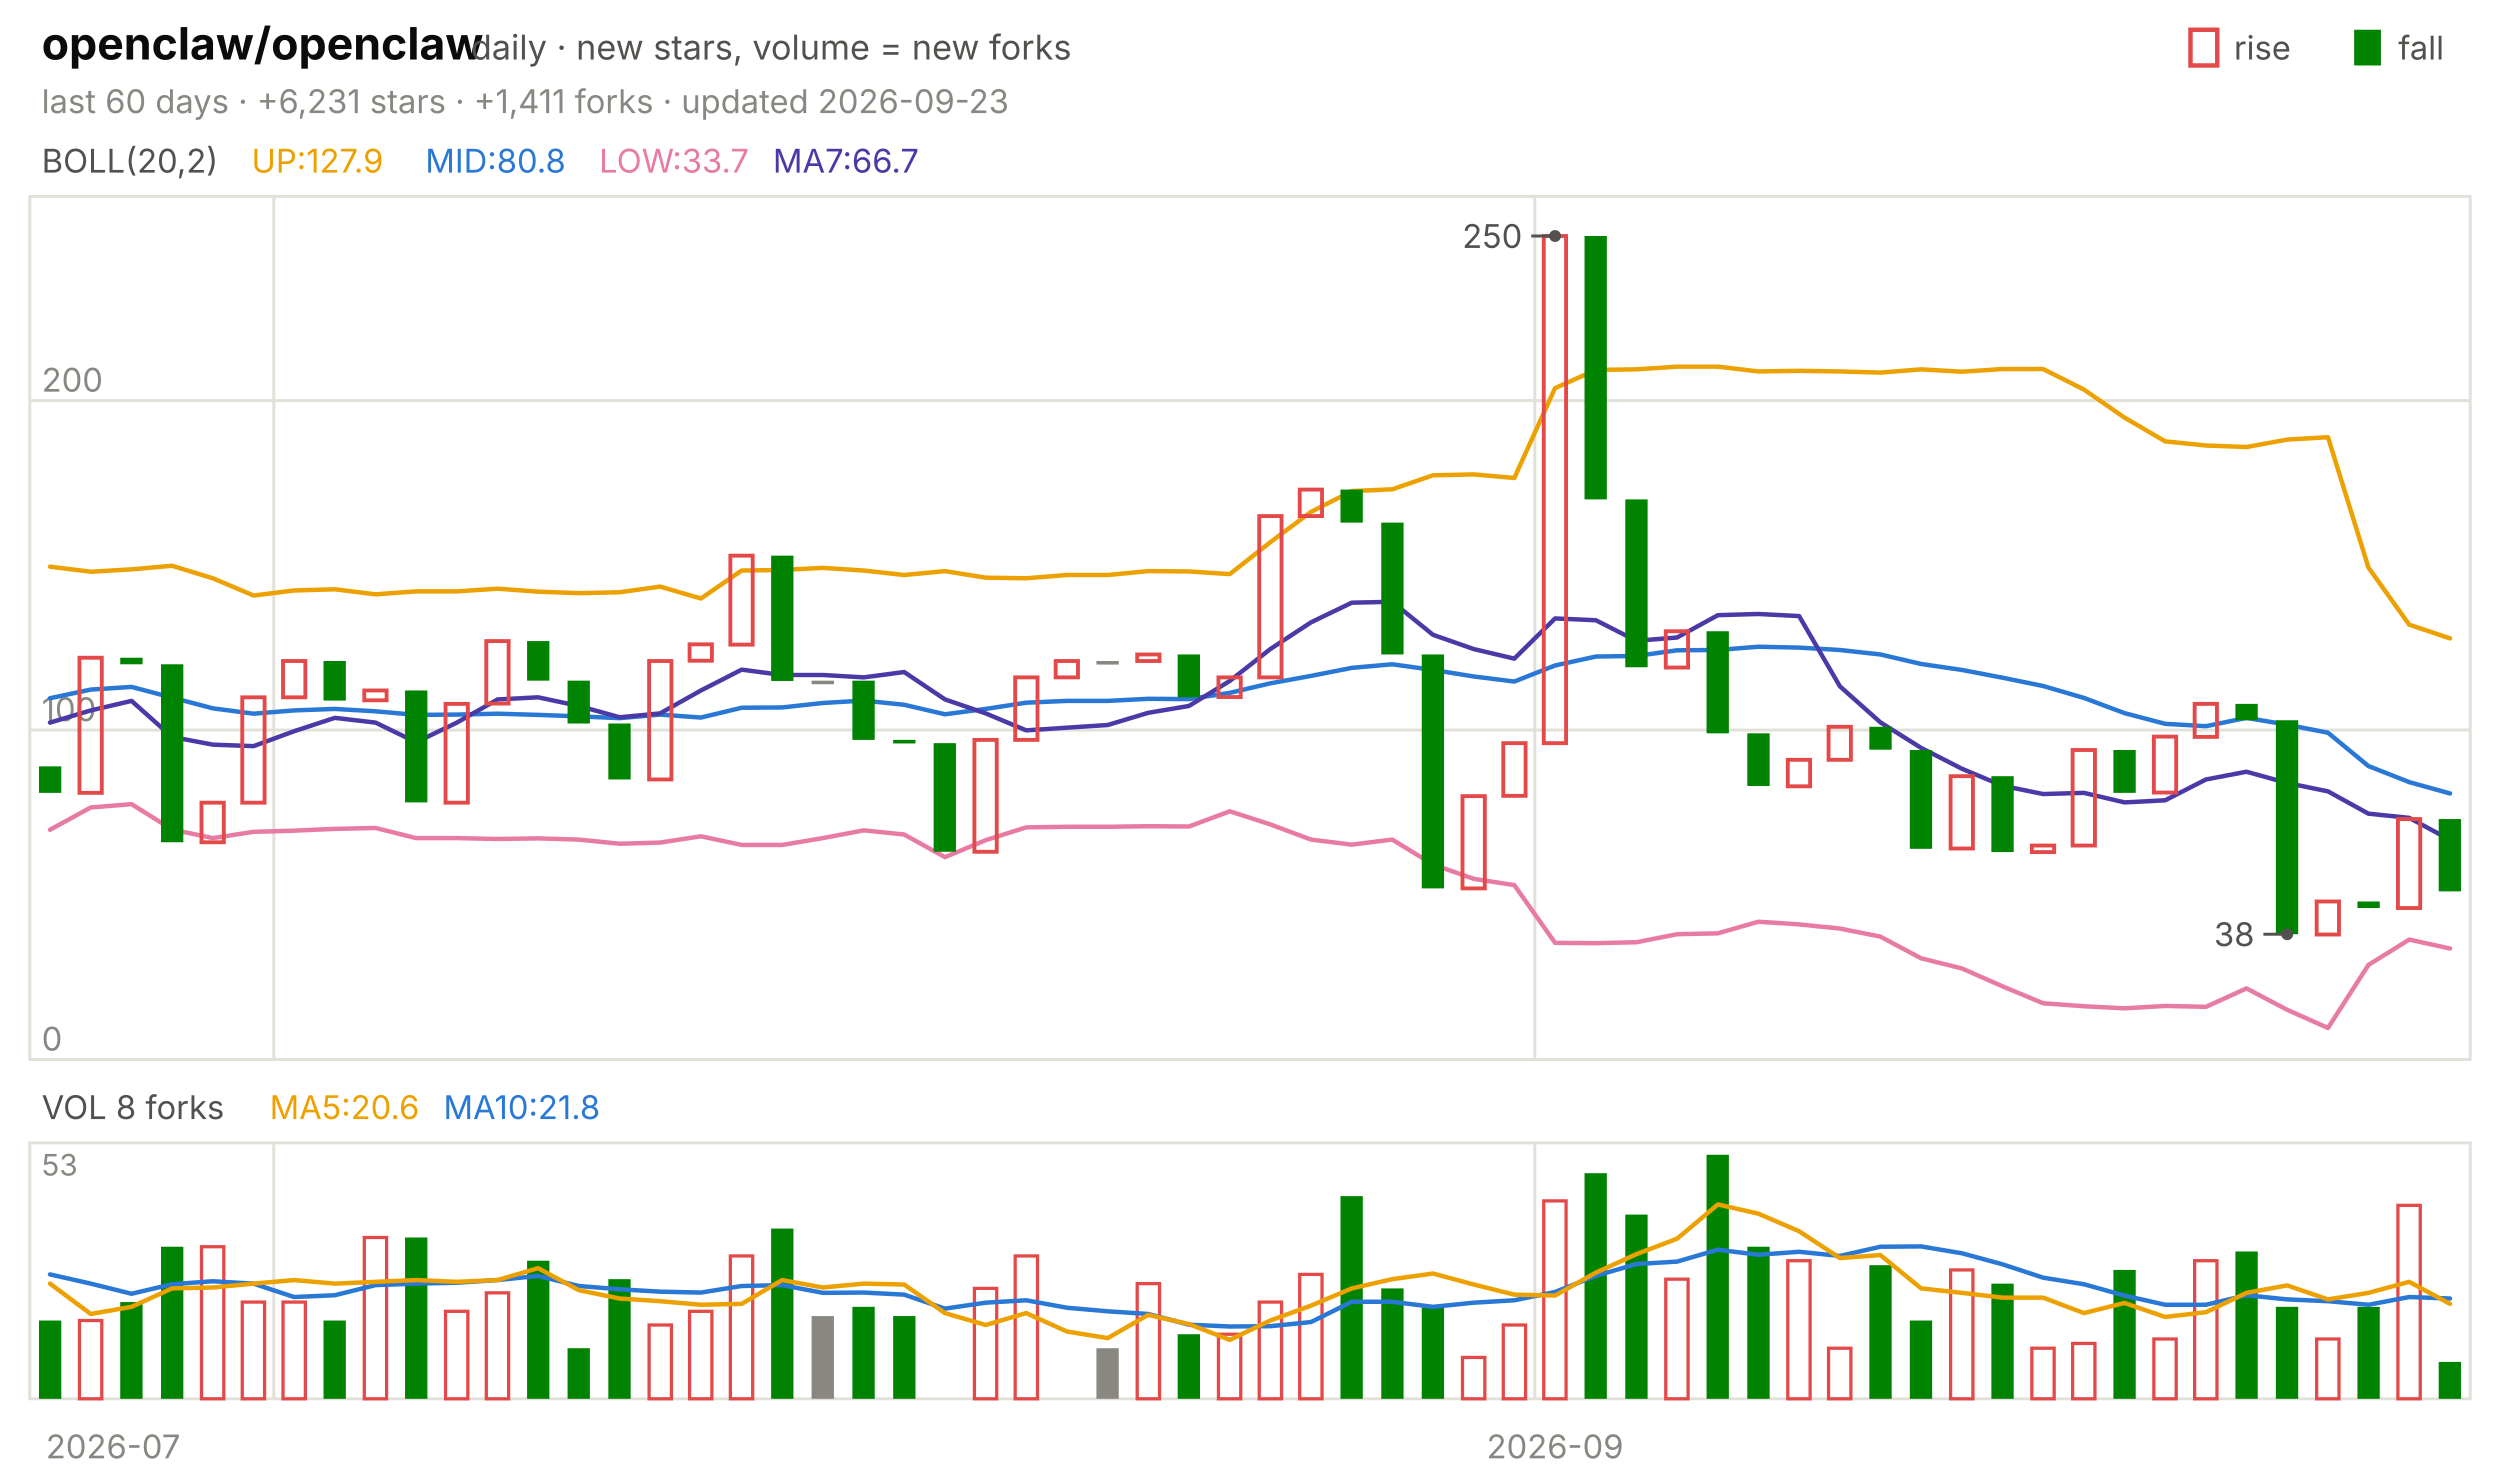
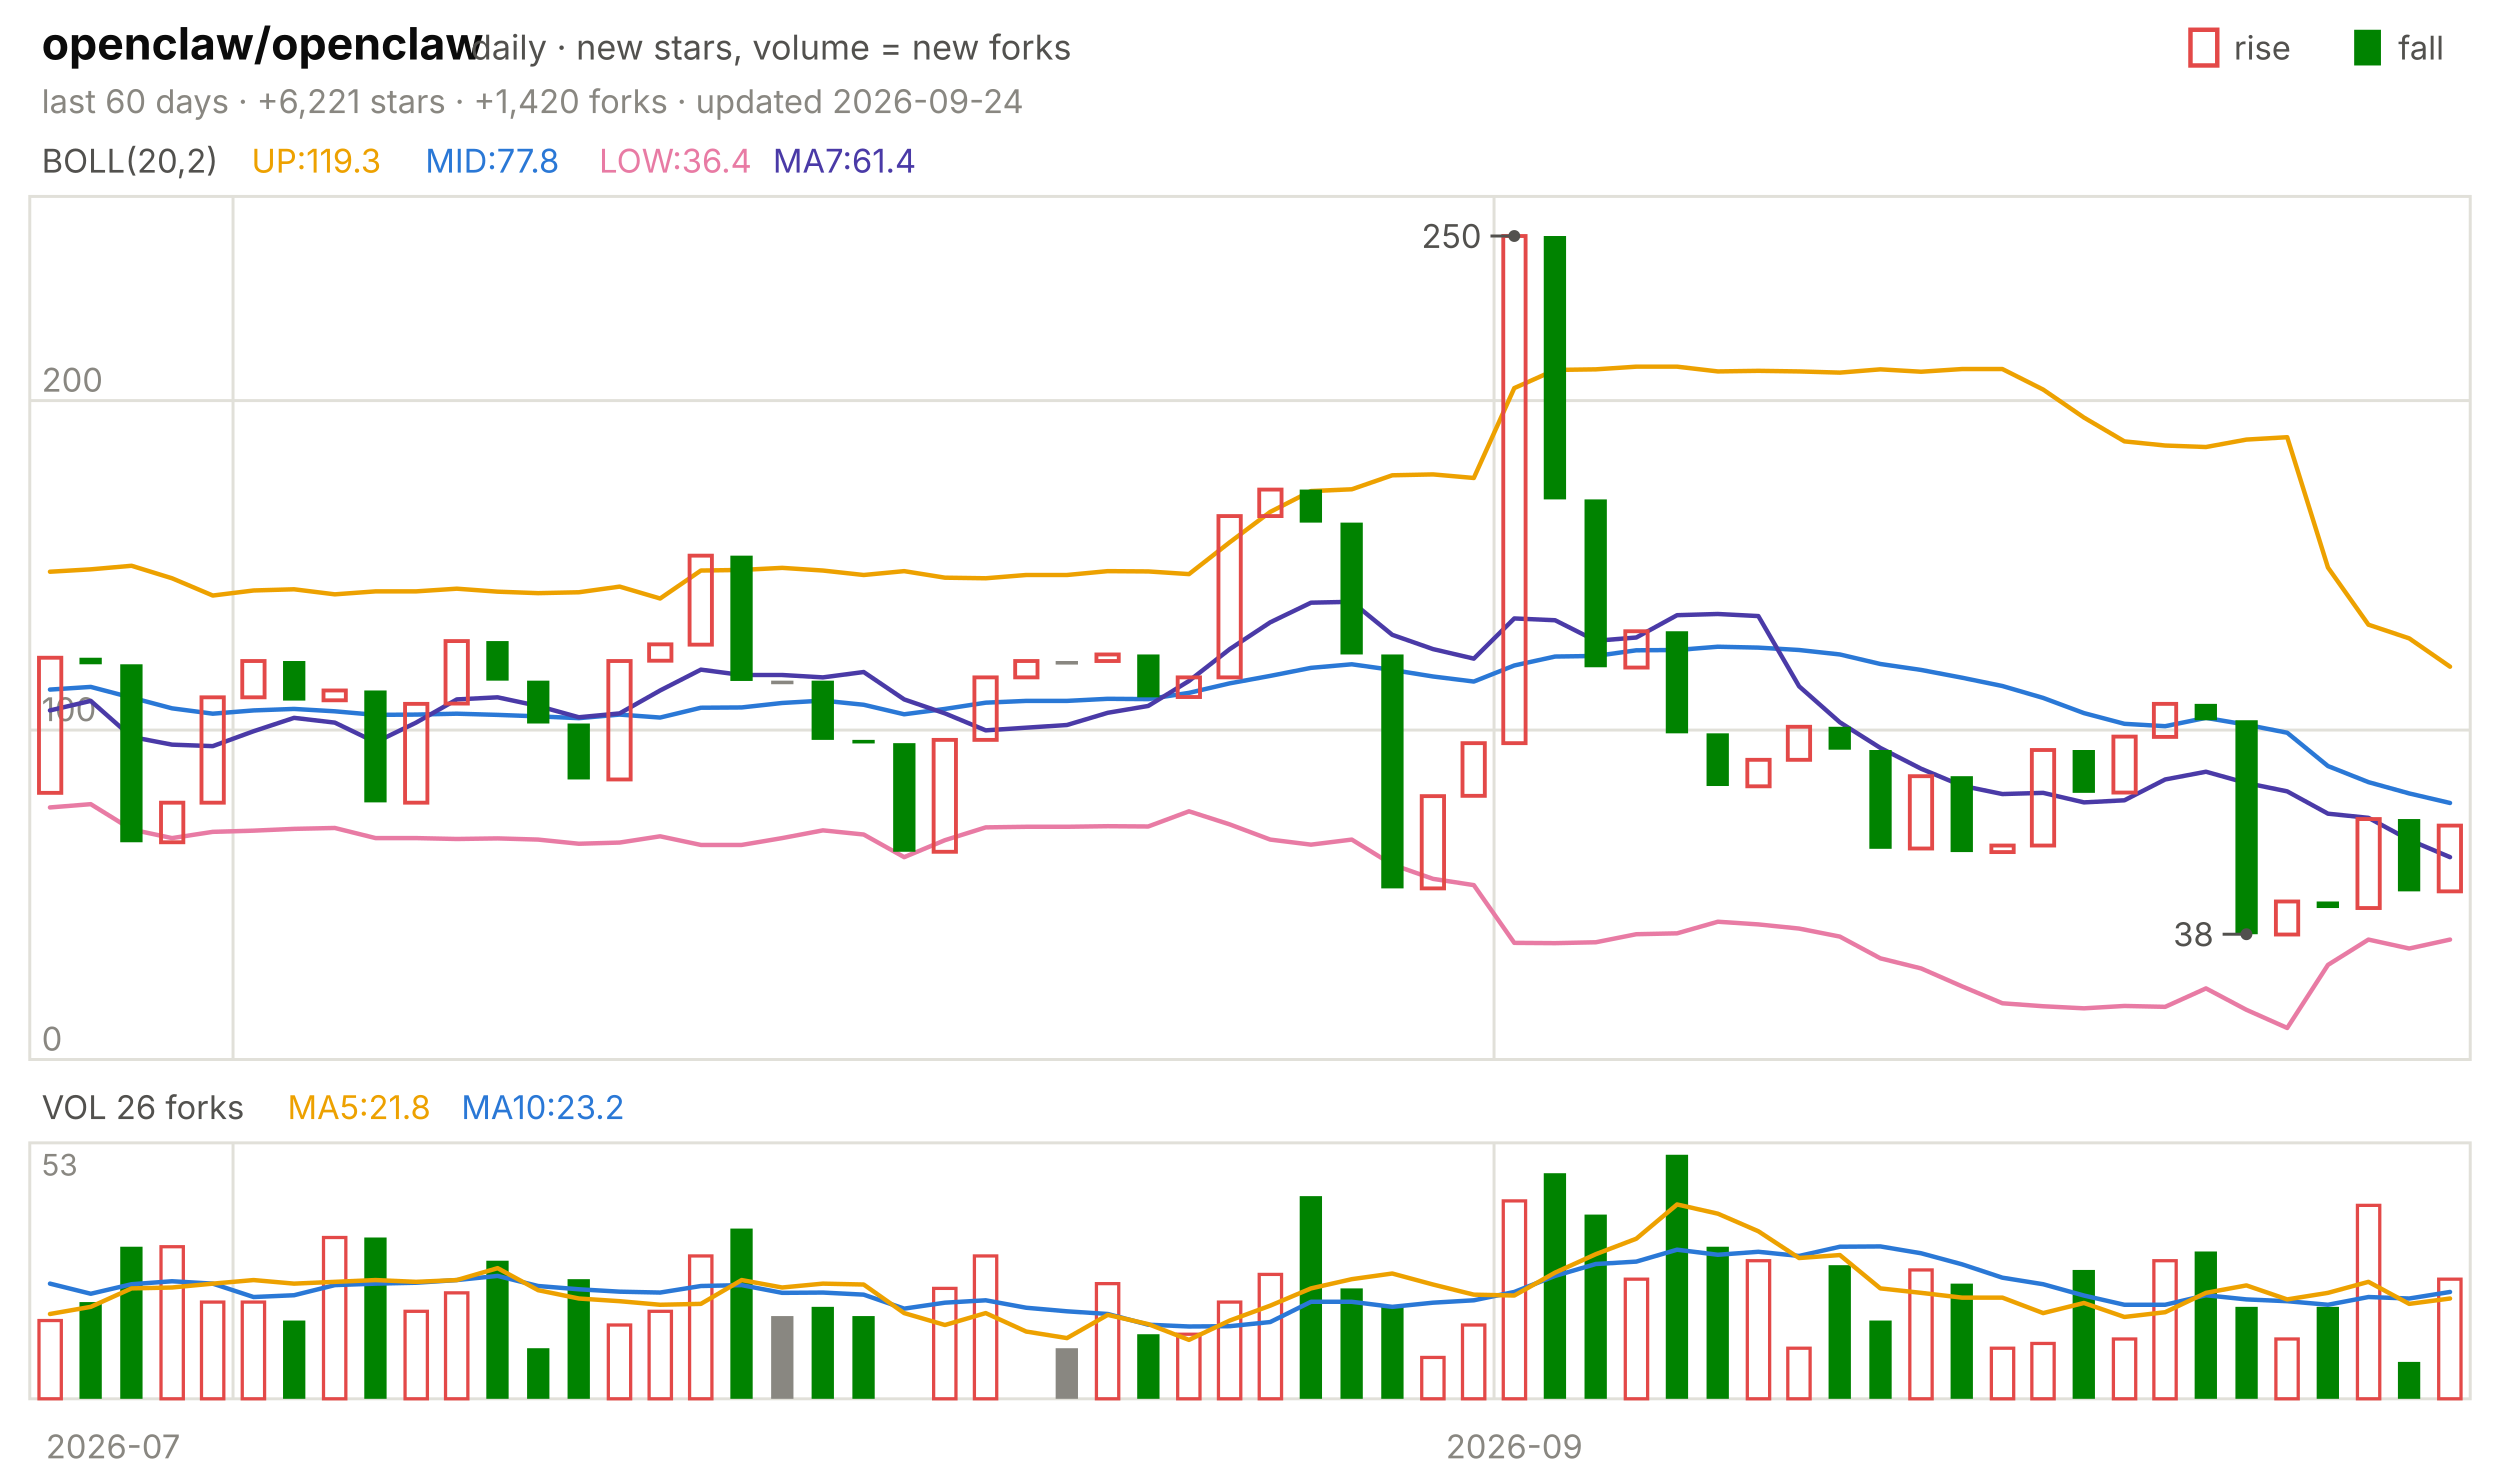
<svg xmlns="http://www.w3.org/2000/svg" viewBox="0 0 840 496" width="840" height="496" font-family="-apple-system,'Segoe UI',system-ui,sans-serif" role="img" aria-label="openclaw/openclaw candlestick chart">
  <text x="14.0" y="20.0" font-size="15" fill="#0b0b0b" font-weight="650">openclaw/openclaw</text>
  <text x="158.2" y="20.0" font-size="11.5" fill="#52514e">daily · new stars, volume = new forks</text>
  <text x="805.8" y="20.0" font-size="11.0" fill="#52514e">fall</text>
  <rect x="791" y="10" width="9" height="12" fill="#008300" />
  <text x="750.6" y="20.0" font-size="11.0" fill="#52514e">rise</text>
  <rect x="736" y="10" width="9" height="12" fill="none" stroke="#e34948" stroke-width="1.5" />
-   <text x="14.0" y="38.0" font-size="11.0" fill="#898781">last 60 days · +6,231 stars · +1,411 forks · updated 2026-09-23</text>
+   <text x="14.0" y="38.0" font-size="11.0" fill="#898781">last 60 days · +6,221 stars · +1,420 forks · updated 2026-09-24</text>
  <rect x="10" y="66" width="820" height="290" fill="none" stroke="#e1e0d9" />
  <rect x="10" y="384" width="820" height="86" fill="none" stroke="#e1e0d9" />
  <text x="38.0" y="490.0" font-size="11.0" fill="#898781" text-anchor="middle">2026-07</text>
-   <line x1="92.0" y1="66.0" x2="92.0" y2="356.0" stroke="#e1e0d9" stroke-width="1.0" />
-   <line x1="92.0" y1="384.0" x2="92.0" y2="470.0" stroke="#e1e0d9" stroke-width="1.0" />
-   <line x1="515.7" y1="66.0" x2="515.7" y2="356.0" stroke="#e1e0d9" stroke-width="1.0" />
-   <line x1="515.7" y1="384.0" x2="515.7" y2="470.0" stroke="#e1e0d9" stroke-width="1.0" />
-   <text x="522.5" y="490.0" font-size="11.0" fill="#898781" text-anchor="middle">2026-09</text>
+   <line x1="78.3" y1="66.0" x2="78.3" y2="356.0" stroke="#e1e0d9" stroke-width="1.0" />
+   <line x1="78.3" y1="384.0" x2="78.3" y2="470.0" stroke="#e1e0d9" stroke-width="1.0" />
+   <line x1="502.0" y1="66.0" x2="502.0" y2="356.0" stroke="#e1e0d9" stroke-width="1.0" />
+   <line x1="502.0" y1="384.0" x2="502.0" y2="470.0" stroke="#e1e0d9" stroke-width="1.0" />
+   <text x="508.8" y="490.0" font-size="11.0" fill="#898781" text-anchor="middle">2026-09</text>
  <text x="14.0" y="58.0" font-size="11.0" fill="#52514e">BOLL(20,2)</text>
-   <text x="84.5" y="58.0" font-size="11.0" fill="#eda100">UP:127.9</text>
-   <text x="142.9" y="58.0" font-size="11.0" fill="#2a78d6">MID:80.8</text>
-   <text x="201.3" y="58.0" font-size="11.0" fill="#e87ba4">LOW:33.7</text>
-   <text x="259.7" y="58.0" font-size="11.0" fill="#4a3aa7">MA7:66.7</text>
+   <text x="84.5" y="58.0" font-size="11.0" fill="#eda100">UP:119.3</text>
+   <text x="142.9" y="58.0" font-size="11.0" fill="#2a78d6">MID:77.8</text>
+   <text x="201.3" y="58.0" font-size="11.0" fill="#e87ba4">LOW:36.4</text>
+   <text x="259.7" y="58.0" font-size="11.0" fill="#4a3aa7">MA7:61.4</text>
  <line x1="10.0" y1="356.0" x2="830.0" y2="356.0" stroke="#e1e0d9" stroke-width="1.0" />
  <text x="14.0" y="353.0" font-size="11.0" fill="#898781">0</text>
  <line x1="10.0" y1="245.3" x2="830.0" y2="245.3" stroke="#e1e0d9" stroke-width="1.0" />
  <text x="14.0" y="242.3" font-size="11.0" fill="#898781">100</text>
  <line x1="10.0" y1="134.6" x2="830.0" y2="134.6" stroke="#e1e0d9" stroke-width="1.0" />
  <text x="14.0" y="131.6" font-size="11.0" fill="#898781">200</text>
-   <polyline points="16.8,190.4 30.5,192.1 44.2,191.3 57.8,190.1 71.5,194.3 85.2,200.1 98.8,198.4 112.5,198.0 126.2,199.7 139.8,198.7 153.5,198.7 167.2,197.8 180.8,198.8 194.5,199.3 208.2,199.0 221.8,197.1 235.5,201.1 249.2,191.7 262.8,191.5 276.5,190.8 290.2,191.7 303.8,193.2 317.5,191.9 331.2,194.1 344.8,194.3 358.5,193.2 372.2,193.2 385.8,191.9 399.5,192.0 413.2,192.9 426.8,182.2 440.5,172.0 454.2,165.0 467.8,164.4 481.5,159.7 495.2,159.4 508.8,160.6 522.5,130.4 536.2,124.3 549.8,124.1 563.5,123.2 577.2,123.2 590.8,124.8 604.5,124.6 618.2,124.8 631.8,125.2 645.5,124.1 659.2,124.9 672.8,124.0 686.5,124.0 700.2,130.9 713.8,140.3 727.5,148.3 741.2,149.7 754.8,150.2 768.5,147.7 782.2,146.9 795.8,190.7 809.5,209.9 823.2,214.5" fill="none" stroke="#eda100" stroke-width="1.5" stroke-linejoin="round" stroke-linecap="round" />
-   <polyline points="16.8,234.6 30.5,231.7 44.2,230.8 57.8,234.4 71.5,238.0 85.2,239.8 98.8,238.7 112.5,238.2 126.2,239.0 139.8,240.2 153.5,240.1 167.2,239.8 180.8,240.2 194.5,240.7 208.2,241.3 221.8,240.1 235.5,241.1 249.2,237.8 262.8,237.7 276.5,236.2 290.2,235.4 303.8,236.8 317.5,240.0 331.2,238.2 344.8,236.1 358.5,235.5 372.2,235.5 385.8,234.8 399.5,234.9 413.2,232.8 426.8,229.6 440.5,227.1 454.2,224.4 467.8,223.2 481.5,225.1 495.2,227.3 508.8,229.0 522.5,223.6 536.2,220.6 549.8,220.4 563.5,218.5 577.2,218.4 590.8,217.3 604.5,217.6 618.2,218.4 631.8,219.9 645.5,223.1 659.2,225.1 672.8,227.7 686.5,230.5 700.2,234.5 713.8,239.6 727.5,243.2 741.2,244.0 754.8,241.2 768.5,243.5 782.2,246.2 795.8,257.4 809.5,262.8 823.2,266.6" fill="none" stroke="#2a78d6" stroke-width="1.5" stroke-linejoin="round" stroke-linecap="round" />
-   <polyline points="16.8,278.8 30.5,271.3 44.2,270.2 57.8,278.7 71.5,281.6 85.2,279.5 98.8,279.1 112.5,278.5 126.2,278.2 139.8,281.6 153.5,281.6 167.2,281.9 180.8,281.7 194.5,282.1 208.2,283.5 221.8,283.1 235.5,281.0 249.2,283.9 262.8,283.9 276.5,281.6 290.2,279.0 303.8,280.4 317.5,288.0 331.2,282.3 344.8,278.0 358.5,277.8 372.2,277.8 385.8,277.6 399.5,277.7 413.2,272.6 426.8,277.0 440.5,282.1 454.2,283.8 467.8,282.1 481.5,290.5 495.2,295.3 508.8,297.4 522.5,316.8 536.2,316.9 549.8,316.6 563.5,313.9 577.2,313.6 590.8,309.7 604.5,310.6 618.2,312.0 631.8,314.7 645.5,322.0 659.2,325.4 672.8,331.4 686.5,337.1 700.2,338.1 713.8,338.8 727.5,338.0 741.2,338.3 754.8,332.1 768.5,339.3 782.2,345.4 795.8,324.2 809.5,315.7 823.2,318.7" fill="none" stroke="#e87ba4" stroke-width="1.5" stroke-linejoin="round" stroke-linecap="round" />
-   <polyline points="16.8,242.8 30.5,238.7 44.2,235.5 57.8,247.6 71.5,250.2 85.2,250.7 98.8,245.7 112.5,241.2 126.2,242.8 139.8,249.4 153.5,242.8 167.2,235.0 180.8,234.3 194.5,237.2 208.2,241.0 221.8,239.7 235.5,232.0 249.2,225.0 262.8,226.8 276.5,226.8 290.2,227.6 303.8,225.8 317.5,235.0 331.2,239.7 344.8,245.4 358.5,244.5 372.2,243.6 385.8,239.5 399.5,237.2 413.2,228.8 426.8,218.1 440.5,209.1 454.2,202.5 467.8,202.2 481.5,213.3 495.2,218.1 508.8,221.3 522.5,207.8 536.2,208.4 549.8,215.3 563.5,214.2 577.2,206.7 590.8,206.3 604.5,207.0 618.2,230.6 631.8,242.7 645.5,251.3 659.2,258.3 672.8,264.0 686.5,266.8 700.2,266.4 713.8,269.6 727.5,268.9 741.2,261.9 754.8,259.3 768.5,263.1 782.2,265.9 795.8,273.4 809.5,274.8 823.2,282.2" fill="none" stroke="#4a3aa7" stroke-width="1.5" stroke-linejoin="round" stroke-linecap="round" />
-   <rect x="13.1" y="257.5" width="7.5" height="8.9" fill="#008300" />
-   <rect x="26.7" y="221.0" width="7.5" height="45.4" fill="none" stroke="#e34948" stroke-width="1.3" />
-   <rect x="40.4" y="221.0" width="7.5" height="2.2" fill="#008300" />
-   <rect x="54.1" y="223.2" width="7.5" height="59.8" fill="#008300" />
-   <rect x="67.7" y="269.7" width="7.5" height="13.3" fill="none" stroke="#e34948" stroke-width="1.3" />
-   <rect x="81.4" y="234.3" width="7.5" height="35.4" fill="none" stroke="#e34948" stroke-width="1.3" />
-   <rect x="95.1" y="222.1" width="7.5" height="12.2" fill="none" stroke="#e34948" stroke-width="1.3" />
-   <rect x="108.7" y="222.1" width="7.5" height="13.3" fill="#008300" />
-   <rect x="122.4" y="232.0" width="7.5" height="3.3" fill="none" stroke="#e34948" stroke-width="1.3" />
-   <rect x="136.1" y="232.0" width="7.5" height="37.6" fill="#008300" />
-   <rect x="149.7" y="236.5" width="7.5" height="33.2" fill="none" stroke="#e34948" stroke-width="1.3" />
-   <rect x="163.4" y="215.4" width="7.5" height="21.0" fill="none" stroke="#e34948" stroke-width="1.3" />
-   <rect x="177.1" y="215.4" width="7.5" height="13.3" fill="#008300" />
-   <rect x="190.7" y="228.7" width="7.5" height="14.4" fill="#008300" />
-   <rect x="204.4" y="243.1" width="7.5" height="18.8" fill="#008300" />
-   <rect x="218.1" y="222.1" width="7.5" height="39.8" fill="none" stroke="#e34948" stroke-width="1.3" />
-   <rect x="231.7" y="216.5" width="7.5" height="5.5" fill="none" stroke="#e34948" stroke-width="1.3" />
-   <rect x="245.4" y="186.7" width="7.5" height="29.9" fill="none" stroke="#e34948" stroke-width="1.3" />
-   <rect x="259.1" y="186.7" width="7.5" height="42.1" fill="#008300" />
-   <rect x="272.7" y="228.7" width="7.5" height="1.2" fill="#898781" />
-   <rect x="286.4" y="228.7" width="7.5" height="19.9" fill="#008300" />
-   <rect x="300.1" y="248.6" width="7.5" height="1.2" fill="#008300" />
-   <rect x="313.7" y="249.7" width="7.5" height="36.5" fill="#008300" />
-   <rect x="327.4" y="248.6" width="7.5" height="37.6" fill="none" stroke="#e34948" stroke-width="1.3" />
-   <rect x="341.1" y="227.6" width="7.5" height="21.0" fill="none" stroke="#e34948" stroke-width="1.3" />
-   <rect x="354.7" y="222.1" width="7.5" height="5.5" fill="none" stroke="#e34948" stroke-width="1.3" />
-   <rect x="368.4" y="222.1" width="7.5" height="1.2" fill="#898781" />
-   <rect x="382.1" y="219.9" width="7.5" height="2.2" fill="none" stroke="#e34948" stroke-width="1.3" />
-   <rect x="395.7" y="219.9" width="7.5" height="14.4" fill="#008300" />
-   <rect x="409.4" y="227.6" width="7.5" height="6.6" fill="none" stroke="#e34948" stroke-width="1.3" />
-   <rect x="423.1" y="173.4" width="7.5" height="54.2" fill="none" stroke="#e34948" stroke-width="1.3" />
-   <rect x="436.7" y="164.5" width="7.5" height="8.9" fill="none" stroke="#e34948" stroke-width="1.3" />
-   <rect x="450.4" y="164.5" width="7.5" height="11.1" fill="#008300" />
-   <rect x="464.1" y="175.6" width="7.5" height="44.3" fill="#008300" />
-   <rect x="477.7" y="219.9" width="7.5" height="78.6" fill="#008300" />
-   <rect x="491.4" y="267.5" width="7.5" height="31.0" fill="none" stroke="#e34948" stroke-width="1.3" />
-   <rect x="505.1" y="249.7" width="7.5" height="17.7" fill="none" stroke="#e34948" stroke-width="1.3" />
-   <rect x="518.7" y="79.3" width="7.5" height="170.4" fill="none" stroke="#e34948" stroke-width="1.3" />
-   <rect x="532.4" y="79.3" width="7.5" height="88.5" fill="#008300" />
-   <rect x="546.1" y="167.8" width="7.5" height="56.4" fill="#008300" />
-   <rect x="559.7" y="212.1" width="7.5" height="12.2" fill="none" stroke="#e34948" stroke-width="1.3" />
-   <rect x="573.4" y="212.1" width="7.5" height="34.3" fill="#008300" />
-   <rect x="587.1" y="246.4" width="7.5" height="17.7" fill="#008300" />
-   <rect x="600.7" y="255.3" width="7.5" height="8.9" fill="none" stroke="#e34948" stroke-width="1.3" />
-   <rect x="614.4" y="244.2" width="7.5" height="11.1" fill="none" stroke="#e34948" stroke-width="1.3" />
-   <rect x="628.1" y="244.2" width="7.5" height="7.7" fill="#008300" />
-   <rect x="641.7" y="252.0" width="7.5" height="33.2" fill="#008300" />
-   <rect x="655.4" y="260.8" width="7.5" height="24.3" fill="none" stroke="#e34948" stroke-width="1.3" />
-   <rect x="669.1" y="260.8" width="7.5" height="25.5" fill="#008300" />
-   <rect x="682.7" y="284.1" width="7.5" height="2.2" fill="none" stroke="#e34948" stroke-width="1.3" />
-   <rect x="696.4" y="252.0" width="7.5" height="32.1" fill="none" stroke="#e34948" stroke-width="1.3" />
-   <rect x="710.1" y="252.0" width="7.5" height="14.4" fill="#008300" />
-   <rect x="723.7" y="247.5" width="7.5" height="18.8" fill="none" stroke="#e34948" stroke-width="1.3" />
-   <rect x="737.4" y="236.5" width="7.5" height="11.1" fill="none" stroke="#e34948" stroke-width="1.3" />
-   <rect x="751.1" y="236.5" width="7.5" height="5.5" fill="#008300" />
-   <rect x="764.7" y="242.0" width="7.5" height="71.9" fill="#008300" />
-   <rect x="778.4" y="302.9" width="7.5" height="11.1" fill="none" stroke="#e34948" stroke-width="1.3" />
-   <rect x="792.1" y="302.9" width="7.5" height="2.2" fill="#008300" />
-   <rect x="805.7" y="275.2" width="7.5" height="29.9" fill="none" stroke="#e34948" stroke-width="1.3" />
-   <rect x="819.4" y="275.2" width="7.5" height="24.3" fill="#008300" />
-   <circle cx="522.5" cy="79.3" r="2" fill="#52514e" />
-   <line x1="522.5" y1="79.3" x2="514.5" y2="79.3" stroke="#52514e" stroke-width="1.0" />
-   <text x="511.5" y="83.3" font-size="11.0" fill="#52514e" text-anchor="end">250</text>
-   <circle cx="768.5" cy="313.9" r="2" fill="#52514e" />
-   <line x1="768.5" y1="313.9" x2="760.5" y2="313.9" stroke="#52514e" stroke-width="1.0" />
-   <text x="757.5" y="317.9" font-size="11.0" fill="#52514e" text-anchor="end">38</text>
-   <text x="14.0" y="376.0" font-size="11.0" fill="#52514e">VOL 8 forks</text>
-   <text x="90.6" y="376.0" font-size="11.0" fill="#eda100">MA5:20.6</text>
-   <text x="149.0" y="376.0" font-size="11.0" fill="#2a78d6">MA10:21.8</text>
+   <polyline points="16.8,192.1 30.5,191.3 44.2,190.1 57.8,194.3 71.5,200.1 85.2,198.4 98.8,198.0 112.5,199.7 126.2,198.7 139.8,198.7 153.5,197.8 167.2,198.8 180.8,199.3 194.5,199.0 208.2,197.1 221.8,201.1 235.5,191.7 249.2,191.5 262.8,190.8 276.5,191.7 290.2,193.2 303.8,191.9 317.5,194.1 331.2,194.3 344.8,193.2 358.5,193.2 372.2,191.9 385.8,192.0 399.5,192.9 413.2,182.2 426.8,172.0 440.5,165.0 454.2,164.4 467.8,159.7 481.5,159.4 495.2,160.6 508.8,130.4 522.5,124.3 536.2,124.1 549.8,123.2 563.5,123.2 577.2,124.8 590.8,124.6 604.5,124.8 618.2,125.2 631.8,124.1 645.5,124.9 659.2,124.0 672.8,124.0 686.5,130.9 700.2,140.3 713.8,148.3 727.5,149.7 741.2,150.2 754.8,147.7 768.5,146.9 782.2,190.7 795.8,209.9 809.5,214.5 823.2,224.0" fill="none" stroke="#eda100" stroke-width="1.5" stroke-linejoin="round" stroke-linecap="round" />
+   <polyline points="16.8,231.7 30.5,230.8 44.2,234.4 57.8,238.0 71.5,239.8 85.2,238.7 98.8,238.2 112.5,239.0 126.2,240.2 139.8,240.1 153.5,239.8 167.2,240.2 180.8,240.7 194.5,241.3 208.2,240.1 221.8,241.1 235.5,237.8 249.2,237.7 262.8,236.2 276.5,235.4 290.2,236.8 303.8,240.0 317.5,238.2 331.2,236.1 344.8,235.5 358.5,235.5 372.2,234.8 385.8,234.9 399.5,232.8 413.2,229.6 426.8,227.1 440.5,224.4 454.2,223.2 467.8,225.1 481.5,227.3 495.2,229.0 508.8,223.6 522.5,220.6 536.2,220.4 549.8,218.5 563.5,218.4 577.2,217.3 590.8,217.6 604.5,218.4 618.2,219.9 631.8,223.1 645.5,225.1 659.2,227.7 672.8,230.5 686.5,234.5 700.2,239.6 713.8,243.2 727.5,244.0 741.2,241.2 754.8,243.5 768.5,246.2 782.2,257.4 795.8,262.8 809.5,266.6 823.2,269.8" fill="none" stroke="#2a78d6" stroke-width="1.5" stroke-linejoin="round" stroke-linecap="round" />
+   <polyline points="16.8,271.3 30.5,270.2 44.2,278.7 57.8,281.6 71.5,279.5 85.2,279.1 98.8,278.5 112.5,278.2 126.2,281.6 139.8,281.6 153.5,281.9 167.2,281.7 180.8,282.1 194.5,283.5 208.2,283.1 221.8,281.0 235.5,283.9 249.2,283.9 262.8,281.6 276.5,279.0 290.2,280.4 303.8,288.0 317.5,282.3 331.2,278.0 344.8,277.8 358.5,277.8 372.2,277.6 385.8,277.7 399.5,272.6 413.2,277.0 426.8,282.1 440.5,283.8 454.2,282.1 467.8,290.5 481.5,295.3 495.2,297.4 508.8,316.8 522.5,316.9 536.2,316.6 549.8,313.9 563.5,313.6 577.2,309.7 590.8,310.6 604.5,312.0 618.2,314.7 631.8,322.0 645.5,325.4 659.2,331.4 672.8,337.1 686.5,338.1 700.2,338.8 713.8,338.0 727.5,338.3 741.2,332.1 754.8,339.3 768.5,345.4 782.2,324.2 795.8,315.7 809.5,318.7 823.2,315.7" fill="none" stroke="#e87ba4" stroke-width="1.5" stroke-linejoin="round" stroke-linecap="round" />
+   <polyline points="16.8,238.7 30.5,235.5 44.2,247.6 57.8,250.2 71.5,250.7 85.2,245.7 98.8,241.2 112.5,242.8 126.2,249.4 139.8,242.8 153.5,235.0 167.2,234.3 180.8,237.2 194.5,241.0 208.2,239.7 221.8,232.0 235.5,225.0 249.2,226.8 262.8,226.8 276.5,227.6 290.2,225.8 303.8,235.0 317.5,239.7 331.2,245.4 344.8,244.5 358.5,243.6 372.2,239.5 385.8,237.2 399.5,228.8 413.2,218.1 426.8,209.1 440.5,202.5 454.2,202.2 467.8,213.3 481.5,218.1 495.2,221.3 508.8,207.8 522.5,208.4 536.2,215.3 549.8,214.2 563.5,206.7 577.2,206.3 590.8,207.0 604.5,230.6 618.2,242.7 631.8,251.3 645.5,258.3 659.2,264.0 672.8,266.8 686.5,266.4 700.2,269.6 713.8,268.9 727.5,261.9 741.2,259.3 754.8,263.1 768.5,265.9 782.2,273.4 795.8,274.8 809.5,282.2 823.2,288.0" fill="none" stroke="#4a3aa7" stroke-width="1.5" stroke-linejoin="round" stroke-linecap="round" />
+   <rect x="13.1" y="221.0" width="7.5" height="45.4" fill="none" stroke="#e34948" stroke-width="1.3" />
+   <rect x="26.7" y="221.0" width="7.5" height="2.2" fill="#008300" />
+   <rect x="40.4" y="223.2" width="7.5" height="59.8" fill="#008300" />
+   <rect x="54.1" y="269.7" width="7.5" height="13.3" fill="none" stroke="#e34948" stroke-width="1.3" />
+   <rect x="67.7" y="234.3" width="7.5" height="35.4" fill="none" stroke="#e34948" stroke-width="1.3" />
+   <rect x="81.4" y="222.1" width="7.5" height="12.2" fill="none" stroke="#e34948" stroke-width="1.3" />
+   <rect x="95.1" y="222.1" width="7.5" height="13.3" fill="#008300" />
+   <rect x="108.7" y="232.0" width="7.5" height="3.3" fill="none" stroke="#e34948" stroke-width="1.3" />
+   <rect x="122.4" y="232.0" width="7.5" height="37.6" fill="#008300" />
+   <rect x="136.1" y="236.5" width="7.5" height="33.2" fill="none" stroke="#e34948" stroke-width="1.3" />
+   <rect x="149.7" y="215.4" width="7.5" height="21.0" fill="none" stroke="#e34948" stroke-width="1.3" />
+   <rect x="163.4" y="215.4" width="7.5" height="13.3" fill="#008300" />
+   <rect x="177.1" y="228.7" width="7.5" height="14.4" fill="#008300" />
+   <rect x="190.7" y="243.1" width="7.5" height="18.8" fill="#008300" />
+   <rect x="204.4" y="222.1" width="7.5" height="39.8" fill="none" stroke="#e34948" stroke-width="1.3" />
+   <rect x="218.1" y="216.5" width="7.5" height="5.5" fill="none" stroke="#e34948" stroke-width="1.3" />
+   <rect x="231.7" y="186.7" width="7.5" height="29.9" fill="none" stroke="#e34948" stroke-width="1.3" />
+   <rect x="245.4" y="186.7" width="7.5" height="42.1" fill="#008300" />
+   <rect x="259.1" y="228.7" width="7.5" height="1.2" fill="#898781" />
+   <rect x="272.7" y="228.7" width="7.5" height="19.9" fill="#008300" />
+   <rect x="286.4" y="248.6" width="7.5" height="1.2" fill="#008300" />
+   <rect x="300.1" y="249.7" width="7.5" height="36.5" fill="#008300" />
+   <rect x="313.7" y="248.6" width="7.5" height="37.6" fill="none" stroke="#e34948" stroke-width="1.3" />
+   <rect x="327.4" y="227.6" width="7.5" height="21.0" fill="none" stroke="#e34948" stroke-width="1.3" />
+   <rect x="341.1" y="222.1" width="7.5" height="5.5" fill="none" stroke="#e34948" stroke-width="1.3" />
+   <rect x="354.7" y="222.1" width="7.5" height="1.2" fill="#898781" />
+   <rect x="368.4" y="219.9" width="7.5" height="2.2" fill="none" stroke="#e34948" stroke-width="1.3" />
+   <rect x="382.1" y="219.9" width="7.5" height="14.4" fill="#008300" />
+   <rect x="395.7" y="227.6" width="7.5" height="6.6" fill="none" stroke="#e34948" stroke-width="1.3" />
+   <rect x="409.4" y="173.4" width="7.5" height="54.2" fill="none" stroke="#e34948" stroke-width="1.3" />
+   <rect x="423.1" y="164.5" width="7.5" height="8.9" fill="none" stroke="#e34948" stroke-width="1.3" />
+   <rect x="436.7" y="164.5" width="7.5" height="11.1" fill="#008300" />
+   <rect x="450.4" y="175.6" width="7.5" height="44.3" fill="#008300" />
+   <rect x="464.1" y="219.9" width="7.5" height="78.6" fill="#008300" />
+   <rect x="477.7" y="267.5" width="7.5" height="31.0" fill="none" stroke="#e34948" stroke-width="1.3" />
+   <rect x="491.4" y="249.7" width="7.5" height="17.7" fill="none" stroke="#e34948" stroke-width="1.3" />
+   <rect x="505.1" y="79.3" width="7.5" height="170.4" fill="none" stroke="#e34948" stroke-width="1.3" />
+   <rect x="518.7" y="79.3" width="7.5" height="88.5" fill="#008300" />
+   <rect x="532.4" y="167.8" width="7.5" height="56.4" fill="#008300" />
+   <rect x="546.1" y="212.1" width="7.5" height="12.2" fill="none" stroke="#e34948" stroke-width="1.3" />
+   <rect x="559.7" y="212.1" width="7.5" height="34.3" fill="#008300" />
+   <rect x="573.4" y="246.4" width="7.5" height="17.7" fill="#008300" />
+   <rect x="587.1" y="255.3" width="7.5" height="8.9" fill="none" stroke="#e34948" stroke-width="1.3" />
+   <rect x="600.7" y="244.2" width="7.5" height="11.1" fill="none" stroke="#e34948" stroke-width="1.3" />
+   <rect x="614.4" y="244.2" width="7.5" height="7.7" fill="#008300" />
+   <rect x="628.1" y="252.0" width="7.5" height="33.2" fill="#008300" />
+   <rect x="641.7" y="260.8" width="7.5" height="24.3" fill="none" stroke="#e34948" stroke-width="1.3" />
+   <rect x="655.4" y="260.8" width="7.5" height="25.5" fill="#008300" />
+   <rect x="669.1" y="284.1" width="7.5" height="2.2" fill="none" stroke="#e34948" stroke-width="1.3" />
+   <rect x="682.7" y="252.0" width="7.5" height="32.1" fill="none" stroke="#e34948" stroke-width="1.3" />
+   <rect x="696.4" y="252.0" width="7.5" height="14.4" fill="#008300" />
+   <rect x="710.1" y="247.5" width="7.5" height="18.8" fill="none" stroke="#e34948" stroke-width="1.3" />
+   <rect x="723.7" y="236.5" width="7.5" height="11.1" fill="none" stroke="#e34948" stroke-width="1.3" />
+   <rect x="737.4" y="236.5" width="7.5" height="5.5" fill="#008300" />
+   <rect x="751.1" y="242.0" width="7.5" height="71.9" fill="#008300" />
+   <rect x="764.7" y="302.9" width="7.5" height="11.1" fill="none" stroke="#e34948" stroke-width="1.3" />
+   <rect x="778.4" y="302.9" width="7.5" height="2.2" fill="#008300" />
+   <rect x="792.1" y="275.2" width="7.5" height="29.9" fill="none" stroke="#e34948" stroke-width="1.3" />
+   <rect x="805.7" y="275.2" width="7.5" height="24.3" fill="#008300" />
+   <rect x="819.4" y="277.4" width="7.5" height="22.1" fill="none" stroke="#e34948" stroke-width="1.3" />
+   <circle cx="508.8" cy="79.3" r="2" fill="#52514e" />
+   <line x1="508.8" y1="79.3" x2="500.8" y2="79.3" stroke="#52514e" stroke-width="1.0" />
+   <text x="497.8" y="83.3" font-size="11.0" fill="#52514e" text-anchor="end">250</text>
+   <circle cx="754.8" cy="313.9" r="2" fill="#52514e" />
+   <line x1="754.8" y1="313.9" x2="746.8" y2="313.9" stroke="#52514e" stroke-width="1.0" />
+   <text x="743.8" y="317.9" font-size="11.0" fill="#52514e" text-anchor="end">38</text>
+   <text x="14.0" y="376.0" font-size="11.0" fill="#52514e">VOL 26 forks</text>
+   <text x="96.6" y="376.0" font-size="11.0" fill="#eda100">MA5:21.8</text>
+   <text x="155.0" y="376.0" font-size="11.0" fill="#2a78d6">MA10:23.2</text>
  <text x="14.0" y="395.0" font-size="10" fill="#898781">53</text>
-   <rect x="13.1" y="443.7" width="7.5" height="26.3" fill="#008300" />
-   <rect x="26.7" y="443.7" width="7.5" height="26.3" fill="none" stroke="#e34948" stroke-width="1.1" />
-   <rect x="40.4" y="437.5" width="7.5" height="32.5" fill="#008300" />
-   <rect x="54.1" y="418.9" width="7.5" height="51.1" fill="#008300" />
-   <rect x="67.7" y="418.9" width="7.5" height="51.1" fill="none" stroke="#e34948" stroke-width="1.1" />
+   <rect x="13.1" y="443.7" width="7.5" height="26.3" fill="none" stroke="#e34948" stroke-width="1.1" />
+   <rect x="26.7" y="437.5" width="7.5" height="32.5" fill="#008300" />
+   <rect x="40.4" y="418.9" width="7.5" height="51.1" fill="#008300" />
+   <rect x="54.1" y="418.9" width="7.5" height="51.1" fill="none" stroke="#e34948" stroke-width="1.1" />
+   <rect x="67.7" y="437.5" width="7.5" height="32.5" fill="none" stroke="#e34948" stroke-width="1.1" />
  <rect x="81.4" y="437.5" width="7.5" height="32.5" fill="none" stroke="#e34948" stroke-width="1.1" />
-   <rect x="95.1" y="437.5" width="7.5" height="32.5" fill="none" stroke="#e34948" stroke-width="1.1" />
-   <rect x="108.7" y="443.7" width="7.5" height="26.3" fill="#008300" />
-   <rect x="122.4" y="415.8" width="7.5" height="54.2" fill="none" stroke="#e34948" stroke-width="1.1" />
-   <rect x="136.1" y="415.8" width="7.5" height="54.2" fill="#008300" />
-   <rect x="149.7" y="440.6" width="7.5" height="29.4" fill="none" stroke="#e34948" stroke-width="1.1" />
-   <rect x="163.4" y="434.4" width="7.5" height="35.6" fill="none" stroke="#e34948" stroke-width="1.1" />
-   <rect x="177.1" y="423.6" width="7.5" height="46.4" fill="#008300" />
-   <rect x="190.7" y="453.0" width="7.5" height="17.0" fill="#008300" />
-   <rect x="204.4" y="429.8" width="7.5" height="40.2" fill="#008300" />
-   <rect x="218.1" y="445.2" width="7.5" height="24.8" fill="none" stroke="#e34948" stroke-width="1.1" />
-   <rect x="231.7" y="440.6" width="7.5" height="29.4" fill="none" stroke="#e34948" stroke-width="1.1" />
-   <rect x="245.4" y="422.0" width="7.5" height="48.0" fill="none" stroke="#e34948" stroke-width="1.1" />
-   <rect x="259.1" y="412.8" width="7.5" height="57.2" fill="#008300" />
-   <rect x="272.7" y="442.2" width="7.5" height="27.8" fill="#898781" />
-   <rect x="286.4" y="439.1" width="7.5" height="30.9" fill="#008300" />
-   <rect x="300.1" y="442.2" width="7.5" height="27.8" fill="#008300" />
-   <rect x="327.4" y="432.9" width="7.5" height="37.1" fill="none" stroke="#e34948" stroke-width="1.1" />
-   <rect x="341.1" y="422.0" width="7.5" height="48.0" fill="none" stroke="#e34948" stroke-width="1.1" />
-   <rect x="368.4" y="453.0" width="7.5" height="17.0" fill="#898781" />
-   <rect x="382.1" y="431.3" width="7.5" height="38.7" fill="none" stroke="#e34948" stroke-width="1.1" />
-   <rect x="395.7" y="448.3" width="7.5" height="21.7" fill="#008300" />
-   <rect x="409.4" y="448.3" width="7.5" height="21.7" fill="none" stroke="#e34948" stroke-width="1.1" />
-   <rect x="423.1" y="437.5" width="7.5" height="32.5" fill="none" stroke="#e34948" stroke-width="1.1" />
-   <rect x="436.7" y="428.2" width="7.5" height="41.8" fill="none" stroke="#e34948" stroke-width="1.1" />
-   <rect x="450.4" y="401.9" width="7.5" height="68.1" fill="#008300" />
-   <rect x="464.1" y="432.9" width="7.5" height="37.1" fill="#008300" />
-   <rect x="477.7" y="439.1" width="7.5" height="30.9" fill="#008300" />
-   <rect x="491.4" y="456.1" width="7.5" height="13.9" fill="none" stroke="#e34948" stroke-width="1.1" />
-   <rect x="505.1" y="445.2" width="7.5" height="24.8" fill="none" stroke="#e34948" stroke-width="1.1" />
-   <rect x="518.7" y="403.5" width="7.5" height="66.5" fill="none" stroke="#e34948" stroke-width="1.1" />
-   <rect x="532.4" y="394.2" width="7.5" height="75.8" fill="#008300" />
-   <rect x="546.1" y="408.1" width="7.5" height="61.9" fill="#008300" />
-   <rect x="559.7" y="429.8" width="7.5" height="40.2" fill="none" stroke="#e34948" stroke-width="1.1" />
-   <rect x="573.4" y="388.0" width="7.5" height="82.0" fill="#008300" />
-   <rect x="587.1" y="418.9" width="7.5" height="51.1" fill="#008300" />
-   <rect x="600.7" y="423.6" width="7.5" height="46.4" fill="none" stroke="#e34948" stroke-width="1.1" />
-   <rect x="614.4" y="453.0" width="7.5" height="17.0" fill="none" stroke="#e34948" stroke-width="1.1" />
-   <rect x="628.1" y="425.1" width="7.5" height="44.9" fill="#008300" />
-   <rect x="641.7" y="443.7" width="7.5" height="26.3" fill="#008300" />
-   <rect x="655.4" y="426.7" width="7.5" height="43.3" fill="none" stroke="#e34948" stroke-width="1.1" />
-   <rect x="669.1" y="431.3" width="7.5" height="38.7" fill="#008300" />
-   <rect x="682.7" y="453.0" width="7.5" height="17.0" fill="none" stroke="#e34948" stroke-width="1.1" />
-   <rect x="696.4" y="451.4" width="7.5" height="18.6" fill="none" stroke="#e34948" stroke-width="1.1" />
-   <rect x="710.1" y="426.7" width="7.5" height="43.3" fill="#008300" />
-   <rect x="723.7" y="449.9" width="7.5" height="20.1" fill="none" stroke="#e34948" stroke-width="1.1" />
-   <rect x="737.4" y="423.6" width="7.5" height="46.4" fill="none" stroke="#e34948" stroke-width="1.1" />
-   <rect x="751.1" y="420.5" width="7.5" height="49.5" fill="#008300" />
-   <rect x="764.7" y="439.1" width="7.5" height="30.9" fill="#008300" />
-   <rect x="778.4" y="449.9" width="7.5" height="20.1" fill="none" stroke="#e34948" stroke-width="1.1" />
-   <rect x="792.1" y="439.1" width="7.5" height="30.9" fill="#008300" />
-   <rect x="805.7" y="405.0" width="7.5" height="65.0" fill="none" stroke="#e34948" stroke-width="1.1" />
-   <rect x="819.4" y="457.6" width="7.5" height="12.4" fill="#008300" />
-   <polyline points="16.8,428.2 30.5,431.3 44.2,434.7 57.8,431.5 71.5,430.5 85.2,431.3 98.8,435.8 112.5,435.2 126.2,431.8 139.8,431.3 153.5,431.0 167.2,430.1 180.8,428.7 194.5,432.1 208.2,433.2 221.8,434.0 235.5,434.3 249.2,432.1 262.8,431.8 276.5,434.4 290.2,434.3 303.8,435.0 317.5,439.7 331.2,437.7 344.8,436.9 358.5,439.4 372.2,440.6 385.8,441.5 399.5,445.1 413.2,445.7 426.8,445.6 440.5,444.2 454.2,437.4 467.8,437.4 481.5,439.1 495.2,437.7 508.8,436.9 522.5,434.1 536.2,428.7 549.8,424.7 563.5,423.9 577.2,419.9 590.8,421.6 604.5,420.6 618.2,422.0 631.8,418.9 645.5,418.8 659.2,421.1 672.8,424.8 686.5,429.3 700.2,431.5 713.8,435.3 727.5,438.4 741.2,438.4 754.8,435.2 768.5,436.6 782.2,437.2 795.8,438.4 809.5,435.8 823.2,436.3" fill="none" stroke="#2a78d6" stroke-width="1.5" stroke-linejoin="round" stroke-linecap="round" />
-   <polyline points="16.8,431.3 30.5,441.5 44.2,439.1 57.8,432.9 71.5,432.6 85.2,431.3 98.8,430.1 112.5,431.3 126.2,430.7 139.8,430.1 153.5,430.7 167.2,430.1 180.8,426.1 194.5,433.5 208.2,436.3 221.8,437.2 235.5,438.4 249.2,438.1 262.8,430.1 276.5,432.6 290.2,431.3 303.8,431.6 317.5,441.2 331.2,445.2 344.8,441.2 358.5,447.4 372.2,449.6 385.8,441.8 399.5,444.9 413.2,450.2 426.8,443.7 440.5,438.7 454.2,432.9 467.8,429.8 481.5,427.9 495.2,431.6 508.8,435.0 522.5,435.3 536.2,427.6 549.8,421.4 563.5,416.2 577.2,404.7 590.8,407.8 604.5,413.7 618.2,422.7 631.8,421.7 645.5,432.9 659.2,434.4 672.8,436.0 686.5,436.0 700.2,441.2 713.8,437.8 727.5,442.5 741.2,440.9 754.8,434.4 768.5,431.9 782.2,436.6 795.8,434.4 809.5,430.7 823.2,438.1" fill="none" stroke="#eda100" stroke-width="1.5" stroke-linejoin="round" stroke-linecap="round" />
+   <rect x="95.1" y="443.7" width="7.5" height="26.3" fill="#008300" />
+   <rect x="108.7" y="415.8" width="7.5" height="54.2" fill="none" stroke="#e34948" stroke-width="1.1" />
+   <rect x="122.4" y="415.8" width="7.5" height="54.2" fill="#008300" />
+   <rect x="136.1" y="440.6" width="7.5" height="29.4" fill="none" stroke="#e34948" stroke-width="1.1" />
+   <rect x="149.7" y="434.4" width="7.5" height="35.6" fill="none" stroke="#e34948" stroke-width="1.1" />
+   <rect x="163.4" y="423.6" width="7.5" height="46.4" fill="#008300" />
+   <rect x="177.1" y="453.0" width="7.5" height="17.0" fill="#008300" />
+   <rect x="190.7" y="429.8" width="7.5" height="40.2" fill="#008300" />
+   <rect x="204.4" y="445.2" width="7.5" height="24.8" fill="none" stroke="#e34948" stroke-width="1.1" />
+   <rect x="218.1" y="440.6" width="7.5" height="29.4" fill="none" stroke="#e34948" stroke-width="1.1" />
+   <rect x="231.7" y="422.0" width="7.5" height="48.0" fill="none" stroke="#e34948" stroke-width="1.1" />
+   <rect x="245.4" y="412.8" width="7.5" height="57.2" fill="#008300" />
+   <rect x="259.1" y="442.2" width="7.5" height="27.8" fill="#898781" />
+   <rect x="272.7" y="439.1" width="7.5" height="30.9" fill="#008300" />
+   <rect x="286.4" y="442.2" width="7.5" height="27.8" fill="#008300" />
+   <rect x="313.7" y="432.9" width="7.5" height="37.1" fill="none" stroke="#e34948" stroke-width="1.1" />
+   <rect x="327.4" y="422.0" width="7.5" height="48.0" fill="none" stroke="#e34948" stroke-width="1.1" />
+   <rect x="354.7" y="453.0" width="7.5" height="17.0" fill="#898781" />
+   <rect x="368.4" y="431.3" width="7.5" height="38.7" fill="none" stroke="#e34948" stroke-width="1.1" />
+   <rect x="382.1" y="448.3" width="7.5" height="21.7" fill="#008300" />
+   <rect x="395.7" y="448.3" width="7.5" height="21.7" fill="none" stroke="#e34948" stroke-width="1.1" />
+   <rect x="409.4" y="437.5" width="7.5" height="32.5" fill="none" stroke="#e34948" stroke-width="1.1" />
+   <rect x="423.1" y="428.2" width="7.5" height="41.8" fill="none" stroke="#e34948" stroke-width="1.1" />
+   <rect x="436.7" y="401.9" width="7.5" height="68.1" fill="#008300" />
+   <rect x="450.4" y="432.9" width="7.5" height="37.1" fill="#008300" />
+   <rect x="464.1" y="439.1" width="7.5" height="30.9" fill="#008300" />
+   <rect x="477.7" y="456.1" width="7.5" height="13.9" fill="none" stroke="#e34948" stroke-width="1.1" />
+   <rect x="491.4" y="445.2" width="7.5" height="24.8" fill="none" stroke="#e34948" stroke-width="1.1" />
+   <rect x="505.1" y="403.5" width="7.5" height="66.5" fill="none" stroke="#e34948" stroke-width="1.1" />
+   <rect x="518.7" y="394.2" width="7.5" height="75.8" fill="#008300" />
+   <rect x="532.4" y="408.1" width="7.5" height="61.9" fill="#008300" />
+   <rect x="546.1" y="429.8" width="7.5" height="40.2" fill="none" stroke="#e34948" stroke-width="1.1" />
+   <rect x="559.7" y="388.0" width="7.5" height="82.0" fill="#008300" />
+   <rect x="573.4" y="418.9" width="7.5" height="51.1" fill="#008300" />
+   <rect x="587.1" y="423.6" width="7.5" height="46.4" fill="none" stroke="#e34948" stroke-width="1.1" />
+   <rect x="600.7" y="453.0" width="7.5" height="17.0" fill="none" stroke="#e34948" stroke-width="1.1" />
+   <rect x="614.4" y="425.1" width="7.5" height="44.9" fill="#008300" />
+   <rect x="628.1" y="443.7" width="7.5" height="26.3" fill="#008300" />
+   <rect x="641.7" y="426.7" width="7.5" height="43.3" fill="none" stroke="#e34948" stroke-width="1.1" />
+   <rect x="655.4" y="431.3" width="7.5" height="38.7" fill="#008300" />
+   <rect x="669.1" y="453.0" width="7.5" height="17.0" fill="none" stroke="#e34948" stroke-width="1.1" />
+   <rect x="682.7" y="451.4" width="7.5" height="18.6" fill="none" stroke="#e34948" stroke-width="1.1" />
+   <rect x="696.4" y="426.7" width="7.5" height="43.3" fill="#008300" />
+   <rect x="710.1" y="449.9" width="7.5" height="20.1" fill="none" stroke="#e34948" stroke-width="1.1" />
+   <rect x="723.7" y="423.6" width="7.5" height="46.4" fill="none" stroke="#e34948" stroke-width="1.1" />
+   <rect x="737.4" y="420.5" width="7.5" height="49.5" fill="#008300" />
+   <rect x="751.1" y="439.1" width="7.5" height="30.9" fill="#008300" />
+   <rect x="764.7" y="449.9" width="7.5" height="20.1" fill="none" stroke="#e34948" stroke-width="1.1" />
+   <rect x="778.4" y="439.1" width="7.5" height="30.9" fill="#008300" />
+   <rect x="792.1" y="405.0" width="7.5" height="65.0" fill="none" stroke="#e34948" stroke-width="1.1" />
+   <rect x="805.7" y="457.6" width="7.5" height="12.4" fill="#008300" />
+   <rect x="819.4" y="429.8" width="7.5" height="40.2" fill="none" stroke="#e34948" stroke-width="1.1" />
+   <polyline points="16.8,431.3 30.5,434.7 44.2,431.5 57.8,430.5 71.5,431.3 85.2,435.8 98.8,435.2 112.5,431.8 126.2,431.3 139.8,431.0 153.5,430.1 167.2,428.7 180.8,432.1 194.5,433.2 208.2,434.0 221.8,434.3 235.5,432.1 249.2,431.8 262.8,434.4 276.5,434.3 290.2,435.0 303.8,439.7 317.5,437.7 331.2,436.9 344.8,439.4 358.5,440.6 372.2,441.5 385.8,445.1 399.5,445.7 413.2,445.6 426.8,444.2 440.5,437.4 454.2,437.4 467.8,439.1 481.5,437.7 495.2,436.9 508.8,434.1 522.5,428.7 536.2,424.7 549.8,423.9 563.5,419.9 577.2,421.6 590.8,420.6 604.5,422.0 618.2,418.9 631.8,418.8 645.5,421.1 659.2,424.8 672.8,429.3 686.5,431.5 700.2,435.3 713.8,438.4 727.5,438.4 741.2,435.2 754.8,436.6 768.5,437.2 782.2,438.4 795.8,435.8 809.5,436.3 823.2,434.1" fill="none" stroke="#2a78d6" stroke-width="1.5" stroke-linejoin="round" stroke-linecap="round" />
+   <polyline points="16.8,441.5 30.5,439.1 44.2,432.9 57.8,432.6 71.5,431.3 85.2,430.1 98.8,431.3 112.5,430.7 126.2,430.1 139.8,430.7 153.5,430.1 167.2,426.1 180.8,433.5 194.5,436.3 208.2,437.2 221.8,438.4 235.5,438.1 249.2,430.1 262.8,432.6 276.5,431.3 290.2,431.6 303.8,441.2 317.5,445.2 331.2,441.2 344.8,447.4 358.5,449.6 372.2,441.8 385.8,444.9 399.5,450.2 413.2,443.7 426.8,438.7 440.5,432.9 454.2,429.8 467.8,427.9 481.5,431.6 495.2,435.0 508.8,435.3 522.5,427.6 536.2,421.4 549.8,416.2 563.5,404.7 577.2,407.8 590.8,413.7 604.5,422.7 618.2,421.7 631.8,432.9 645.5,434.4 659.2,436.0 672.8,436.0 686.5,441.2 700.2,437.8 713.8,442.5 727.5,440.9 741.2,434.4 754.8,431.9 768.5,436.6 782.2,434.4 795.8,430.7 809.5,438.1 823.2,436.3" fill="none" stroke="#eda100" stroke-width="1.5" stroke-linejoin="round" stroke-linecap="round" />
</svg>
